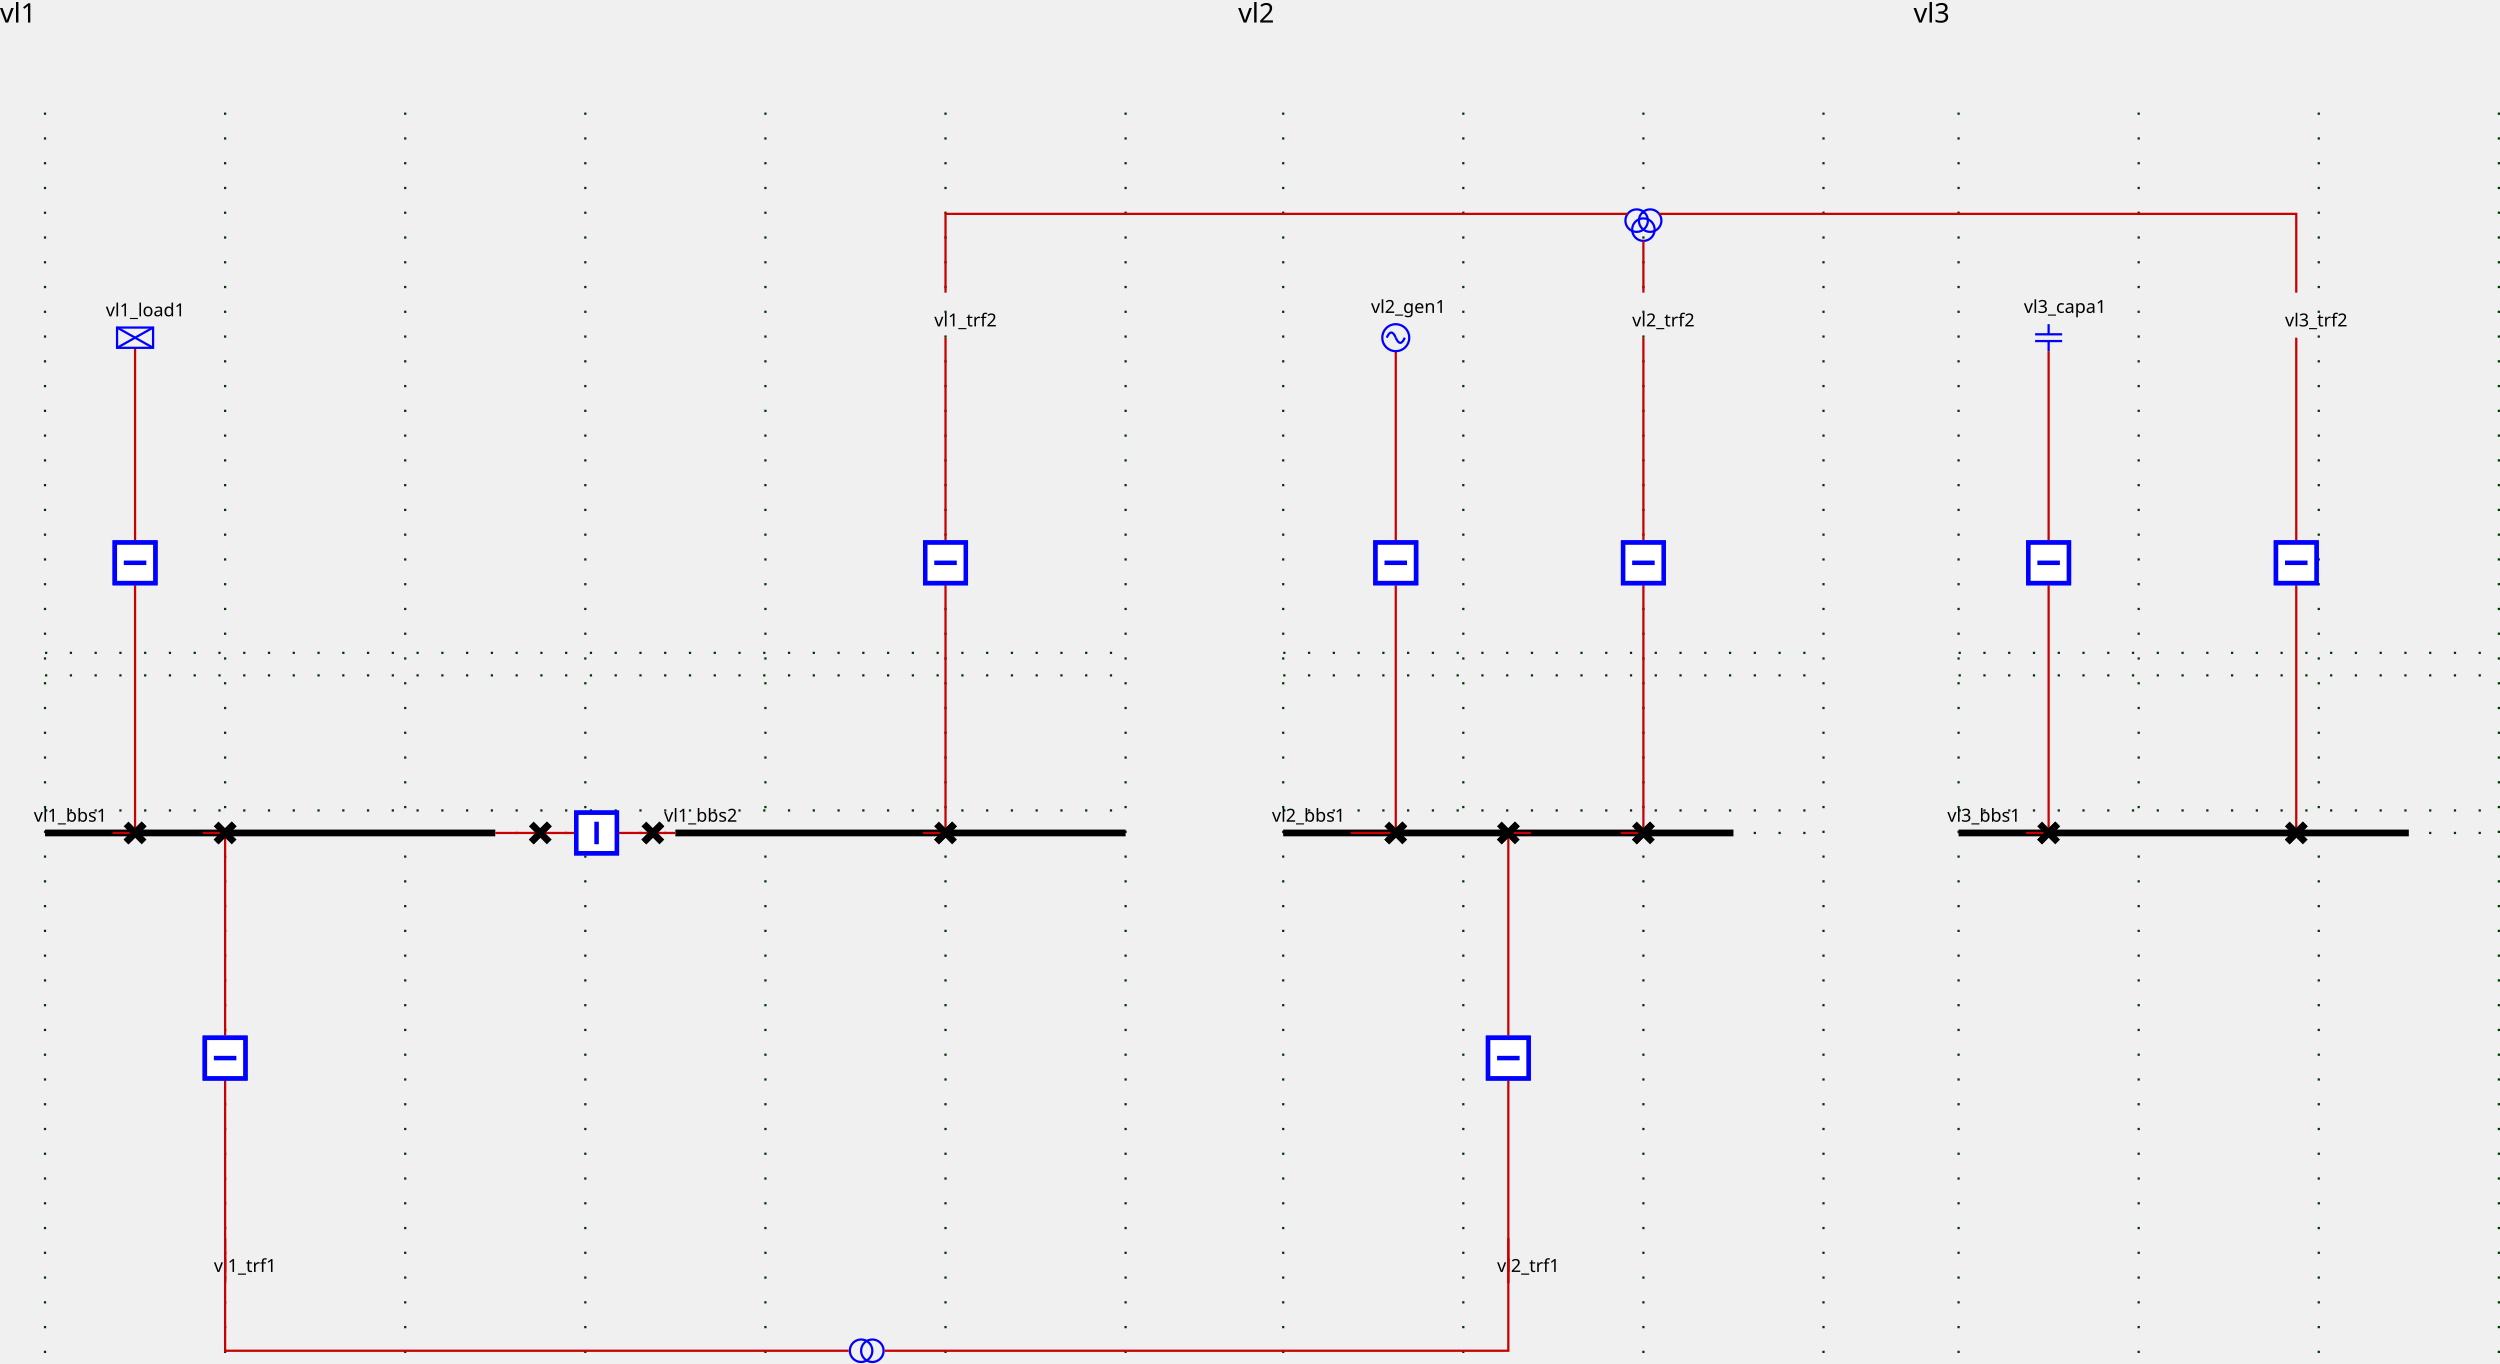
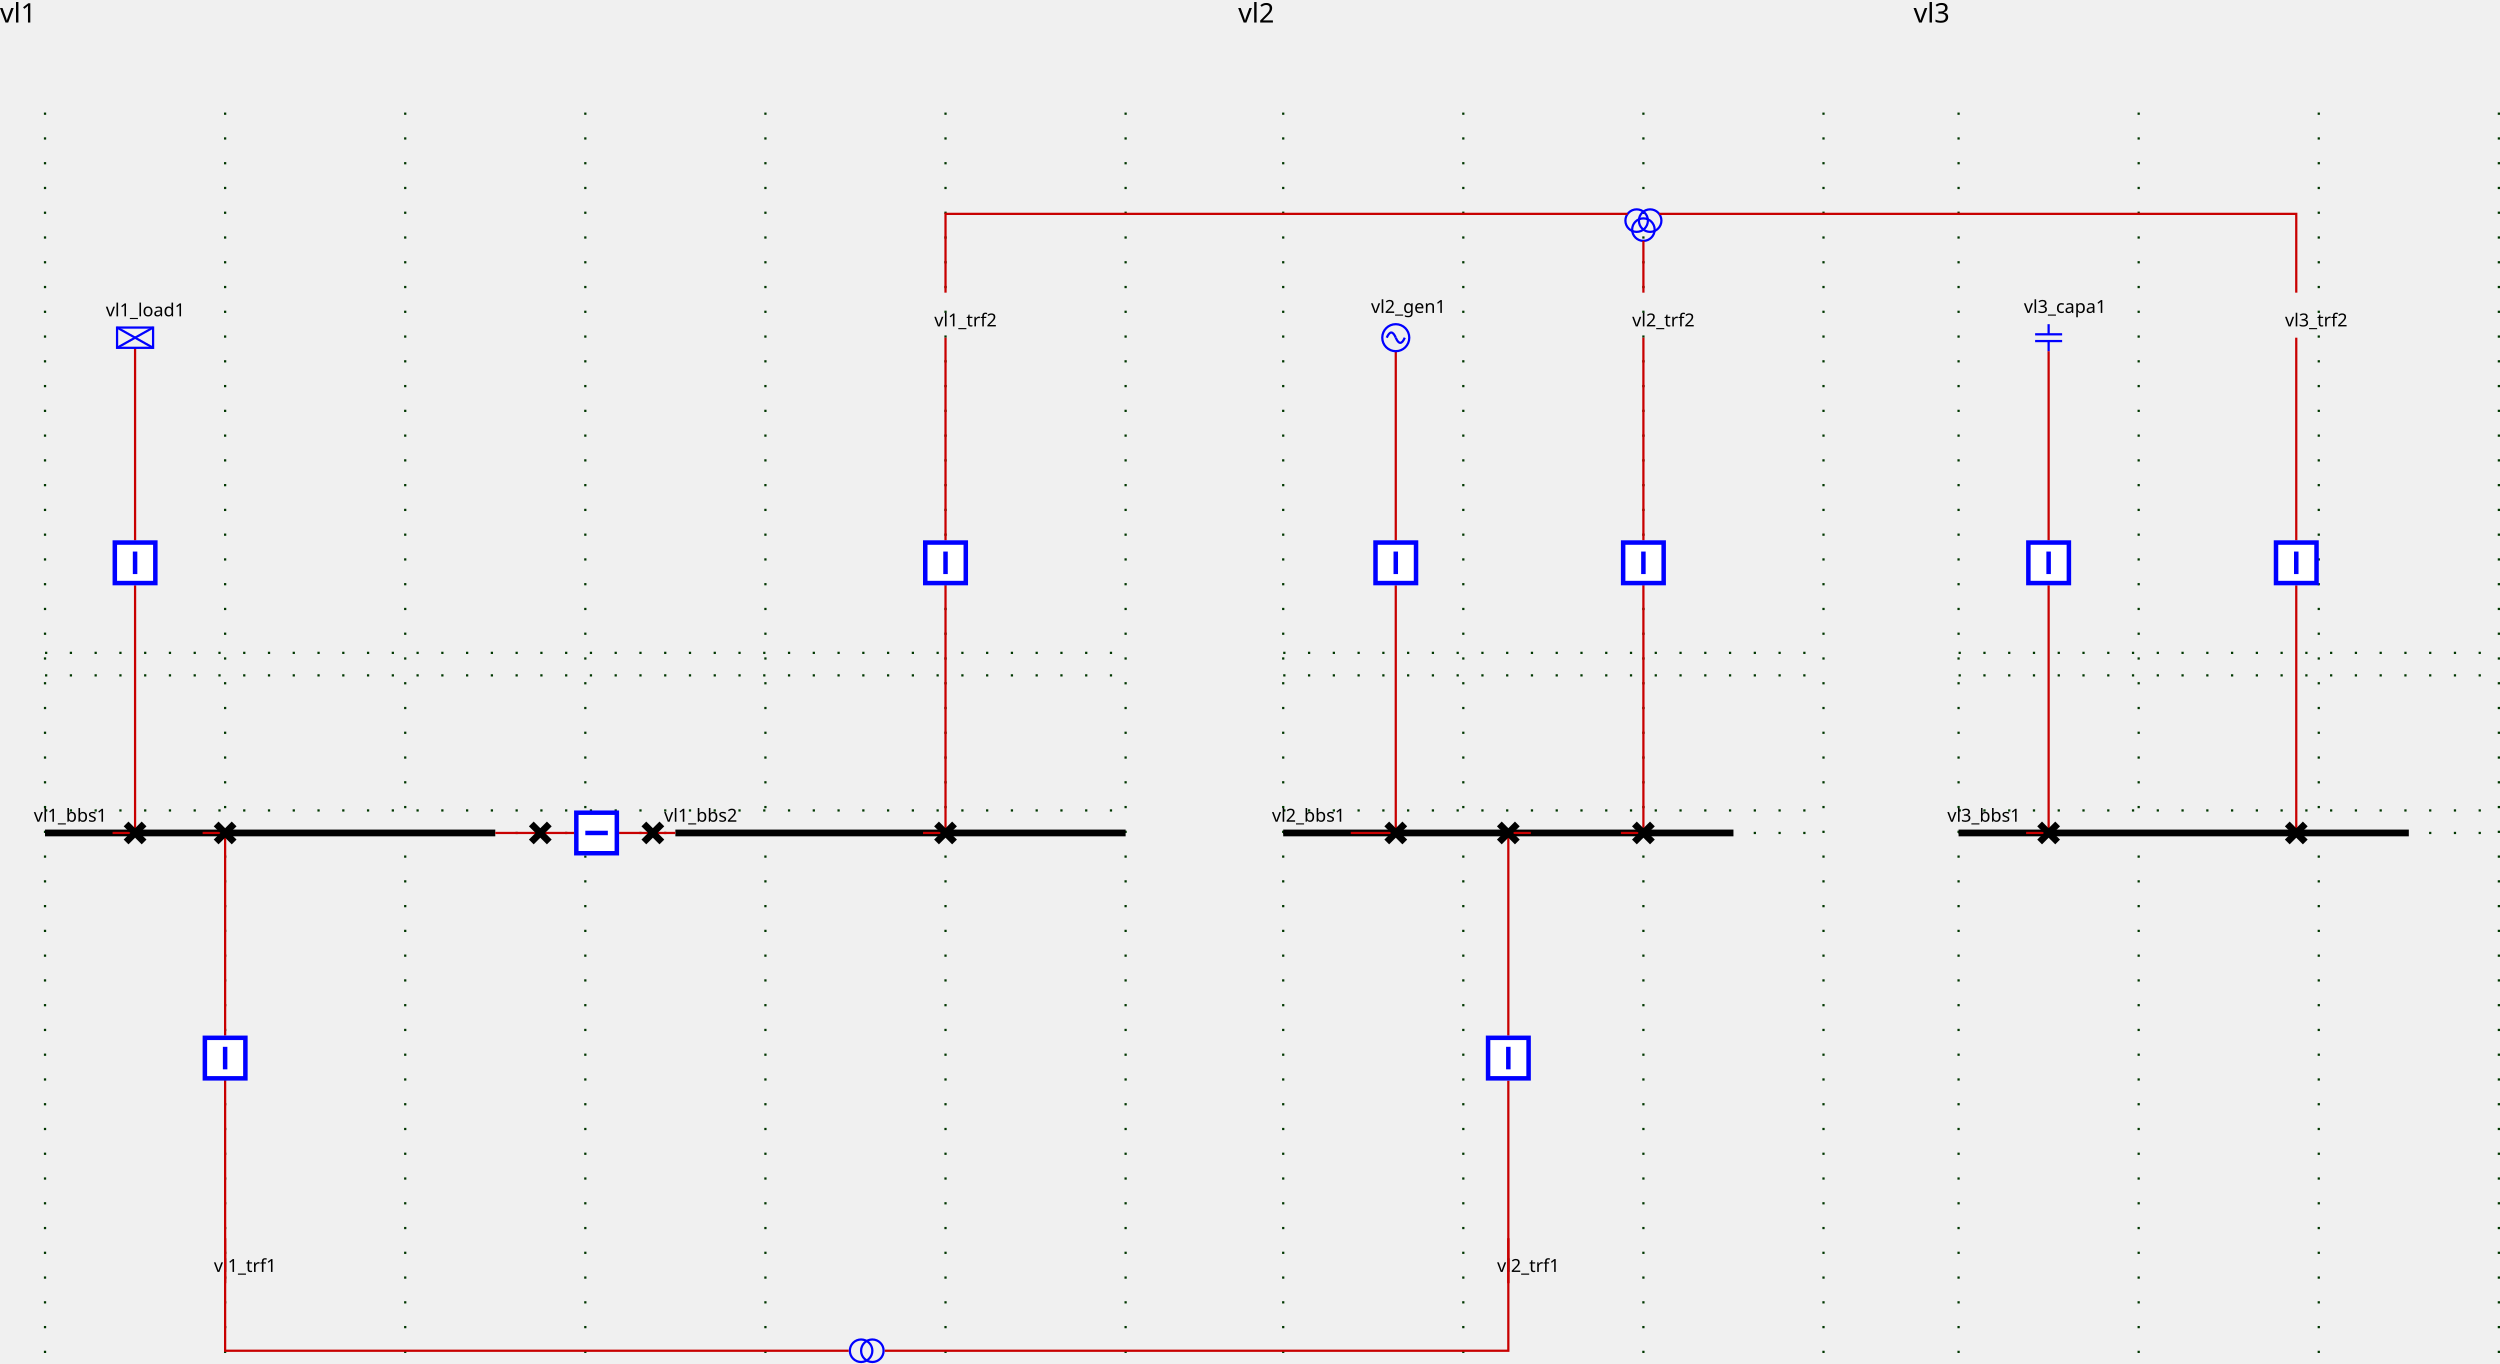
<svg xmlns="http://www.w3.org/2000/svg">
  <style>
.sld-up .sld-arrow-down {visibility: hidden}
.sld-down .sld-arrow-up {visibility: hidden}
.sld-closed .sld-sw-open {visibility: hidden}
.sld-open .sld-sw-closed {visibility: hidden}
.sld-hidden-node {visibility: hidden}
polyline {fill: none}
.sld-top-feeder .sld-label {dominant-baseline: auto}
.sld-bottom-feeder .sld-label {dominant-baseline: hanging}
.sld-arrow-p .sld-label {dominant-baseline: middle}
.sld-arrow-q .sld-label {dominant-baseline: middle}
.sld-constant-color {stroke: blue; fill: none}
.sld-wire.sld-constant-color {stroke: #c80000}
.sld-line.sld-constant-color {stroke: blue}
.sld-node.sld-constant-color {stroke: none; fill: black}
.sld-busbreaker-connection.sld-constant-color {stroke: black}
.sld-busbar-section.sld-constant-color {stroke: black}
.sld-disconnector.sld-constant-color {stroke: black}
.sld-label {stroke: none; fill: black}
.sld-busbar-section {stroke-width: 3}
.sld-breaker {stroke-width: 2; fill:white}
.sld-disconnector {stroke-width: 3}
.sld-busbreaker-connection {stroke-width: 4}
.sld-vsc {font-size: 7.43px}
.sld-grid {stroke: #003700; stroke-dasharray: 1,10}
.sld-arrow-p {fill:black}
.sld-arrow-q {fill:blue}
.sld-label {font: 8px "Verdana"}
.sld-graph-label {font: 12px "Verdana"}

</style>
  <g>
    <g class="sld-grid" id="GRID_vl1" transform="translate(20.0,50.0)">
      <line x1="0.0" x2="0.0" y1="0.0" y2="560.0" />
      <line x1="80.0" x2="80.0" y1="0.0" y2="560.0" />
      <line x1="160.0" x2="160.0" y1="0.0" y2="560.0" />
      <line x1="240.0" x2="240.0" y1="0.0" y2="560.0" />
      <line x1="320.0" x2="320.0" y1="0.0" y2="560.0" />
      <line x1="400.0" x2="400.0" y1="0.0" y2="560.0" />
      <line x1="480.0" x2="480.0" y1="0.0" y2="560.0" />
      <line x1="0.0" x2="480.0" y1="250.0" y2="250.0" />
      <line x1="0.0" x2="480.0" y1="310.0" y2="310.0" />
      <line x1="0.0" x2="480.0" y1="240.0" y2="240.0" />
      <line x1="0.0" x2="480.0" y1="320.0" y2="320.0" />
    </g>
    <g class="sld-grid" id="GRID_vl2" transform="translate(20.0,50.0)">
      <line x1="550.0" x2="550.0" y1="0.0" y2="560.0" />
      <line x1="630.0" x2="630.0" y1="0.0" y2="560.0" />
      <line x1="710.0" x2="710.0" y1="0.0" y2="560.0" />
      <line x1="790.0" x2="790.0" y1="0.0" y2="560.0" />
      <line x1="550.0" x2="790.0" y1="250.0" y2="250.0" />
      <line x1="550.0" x2="790.0" y1="310.0" y2="310.0" />
      <line x1="550.0" x2="790.0" y1="240.0" y2="240.0" />
      <line x1="550.0" x2="790.0" y1="320.0" y2="320.0" />
    </g>
    <g class="sld-grid" id="GRID_vl3" transform="translate(20.0,50.0)">
      <line x1="850.0" x2="850.0" y1="0.0" y2="560.0" />
      <line x1="930.0" x2="930.0" y1="0.0" y2="560.0" />
      <line x1="1010.0" x2="1010.0" y1="0.0" y2="560.0" />
      <line x1="1090.0" x2="1090.0" y1="0.0" y2="560.0" />
      <line x1="850.0" x2="1090.0" y1="250.0" y2="250.0" />
      <line x1="850.0" x2="1090.0" y1="310.0" y2="310.0" />
      <line x1="850.0" x2="1090.0" y1="240.0" y2="240.0" />
      <line x1="850.0" x2="1090.0" y1="320.0" y2="320.0" />
    </g>
    <g class="sld-busbar-section sld-constant-color" id="idvl1_95_bbs1" transform="translate(20.0,370.0)">
      <line x1="0" x2="200.0" y1="0" y2="0" />
      <text class="sld-label" id="vl1_bbs1_NW_LABEL" transform="rotate(0,0,0)" x="-5.0" y="-5.0">vl1_bbs1</text>
    </g>
    <g class="sld-busbar-section sld-constant-color" id="idvl1_95_bbs2" transform="translate(300.0,370.0)">
      <line x1="0" x2="200.0" y1="0" y2="0" />
      <text class="sld-label" id="vl1_bbs2_NW_LABEL" transform="rotate(0,0,0)" x="-5.0" y="-5.0">vl1_bbs2</text>
    </g>
    <g class="sld-wire sld-constant-color" id="_95_vl1_95_vl1_95_bbs1_95_vl1_95_d1">
      <polyline points="220.0,370.0,240.0,370.0" />
    </g>
    <g class="sld-wire sld-constant-color" id="_95_vl1_95_vl1_95_d1_95_vl1_95_b1">
      <polyline points="240.0,370.0,255.0,370.0" />
    </g>
    <g class="sld-wire sld-constant-color" id="_95_vl1_95_vl1_95_b1_95_vl1_95_d2">
      <polyline points="275.0,370.0,290.0,370.0" />
    </g>
    <g class="sld-wire sld-constant-color" id="_95_vl1_95_vl1_95_d2_95_vl1_95_bbs2">
      <polyline points="290.0,370.0,300.0,370.0" />
    </g>
    <g class="sld-wire sld-constant-color" id="_95_vl1_95_vl1_95_load1_95_vl1_95_bload1">
      <polyline points="60.0,154.5,60.0,240.0" />
    </g>
    <g class="sld-wire sld-constant-color" id="_95_vl1_95_vl1_95_bload1_95_vl1_95_dload1">
      <polyline points="60.0,260.0,60.0,370.0" />
    </g>
    <g class="sld-wire sld-constant-color" id="_95_vl1_95_vl1_95_dload1_95_vl1_95_bbs1">
      <polyline points="60.0,370.0,50.0,370.0" />
    </g>
    <g class="sld-wire sld-constant-color" id="_95_vl1_95_vl1_95_trf1_95_vl1_95_btrf1">
      <polyline points="100.0,570.0,100.0,480.0" />
    </g>
    <g class="sld-wire sld-constant-color" id="_95_vl1_95_vl1_95_btrf1_95_vl1_95_dtrf1">
      <polyline points="100.0,460.0,100.0,370.0" />
    </g>
    <g class="sld-wire sld-constant-color" id="_95_vl1_95_vl1_95_dtrf1_95_vl1_95_bbs1">
      <polyline points="100.0,370.0,90.0,370.0" />
    </g>
    <g class="sld-wire sld-constant-color" id="_95_vl1_95_vl1_95_trf2_95_one_95_vl1_95_btrf2">
      <polyline points="420.0,150.0,420.0,240.0" />
    </g>
    <g class="sld-wire sld-constant-color" id="_95_vl1_95_vl1_95_btrf2_95_vl1_95_dtrf2">
      <polyline points="420.0,260.0,420.0,370.0" />
    </g>
    <g class="sld-wire sld-constant-color" id="_95_vl1_95_vl1_95_dtrf2_95_vl1_95_bbs2">
      <polyline points="420.0,370.0,410.0,370.0" />
    </g>
    <g class="sld-disconnector sld-constant-color sld-closed" id="idvl1_95_d1" transform="translate(236.0,366.0)">
-       <path class="sw-closed" d="M0,0 8,8 M8,0 0,8" />
-       <path class="sw-open" d="M8,0 0,8" />
+       <path class="sld-sw-closed" d="M0,0 8,8 M8,0 0,8" />
+       <path class="sld-sw-open" d="M8,0 0,8" />
    </g>
    <g class="sld-breaker sld-constant-color sld-closed" id="idvl1_95_b1" transform="matrix(0.0,1.0,-1.0,0.0,275.0,360.0)">
-       <path class="sw-closed" d="M1,1 V19 H19 V1z M10,5 V15" />
-       <path class="sw-open" d="M1,1 V19 H19 V1z M5,10 H15" />
+       <path class="sld-sw-closed" d="M1,1 V19 H19 V1z M10,5 V15" />
+       <path class="sld-sw-open" d="M1,1 V19 H19 V1z M5,10 H15" />
    </g>
    <g class="sld-disconnector sld-constant-color sld-closed" id="idvl1_95_d2" transform="translate(286.0,366.0)">
-       <path class="sw-closed" d="M0,0 8,8 M8,0 0,8" />
-       <path class="sw-open" d="M8,0 0,8" />
+       <path class="sld-sw-closed" d="M0,0 8,8 M8,0 0,8" />
+       <path class="sld-sw-open" d="M8,0 0,8" />
    </g>
    <g class="sld-load sld-constant-color" id="idvl1_95_load1" transform="translate(52.0,145.5)">
      <rect height="9" width="16" />
      <line x1="0" x2="16" y1="0" y2="9" />
      <line x1="16" x2="0" y1="0" y2="9" />
      <text class="sld-label" id="vl1_load1__LABEL" transform="rotate(0,0,0)" x="-5.0" y="-5.0">vl1_load1</text>
    </g>
    <g class="sld-breaker sld-constant-color sld-closed" id="idvl1_95_bload1" transform="translate(50.0,240.0)">
-       <path class="sw-closed" d="M1,1 V19 H19 V1z M10,5 V15" />
-       <path class="sw-open" d="M1,1 V19 H19 V1z M5,10 H15" />
+       <path class="sld-sw-closed" d="M1,1 V19 H19 V1z M10,5 V15" />
+       <path class="sld-sw-open" d="M1,1 V19 H19 V1z M5,10 H15" />
    </g>
    <g class="sld-disconnector sld-constant-color sld-closed" id="idvl1_95_dload1" transform="translate(56.0,366.0)">
-       <path class="sw-closed" d="M0,0 8,8 M8,0 0,8" />
-       <path class="sw-open" d="M8,0 0,8" />
+       <path class="sld-sw-closed" d="M0,0 8,8 M8,0 0,8" />
+       <path class="sld-sw-open" d="M8,0 0,8" />
    </g>
    <g class="sld-line sld-constant-color" id="idvl1_95_trf1" transform="translate(100.0,570.0)">
      <text class="sld-label" id="vl1_trf1__LABEL" transform="rotate(0,0,0)" x="-5.0" y="-5.0">vl1_trf1</text>
    </g>
    <g class="sld-breaker sld-constant-color sld-closed" id="idvl1_95_btrf1" transform="translate(90.0,460.0)">
-       <path class="sw-closed" d="M1,1 V19 H19 V1z M10,5 V15" />
-       <path class="sw-open" d="M1,1 V19 H19 V1z M5,10 H15" />
+       <path class="sld-sw-closed" d="M1,1 V19 H19 V1z M10,5 V15" />
+       <path class="sld-sw-open" d="M1,1 V19 H19 V1z M5,10 H15" />
    </g>
    <g class="sld-disconnector sld-constant-color sld-closed" id="idvl1_95_dtrf1" transform="translate(96.0,366.0)">
-       <path class="sw-closed" d="M0,0 8,8 M8,0 0,8" />
-       <path class="sw-open" d="M8,0 0,8" />
+       <path class="sld-sw-closed" d="M0,0 8,8 M8,0 0,8" />
+       <path class="sld-sw-open" d="M8,0 0,8" />
    </g>
    <g class="sld-line sld-constant-color" id="idvl1_95_trf2_95_one" transform="translate(420.0,150.0)">
      <text class="sld-label" id="vl1_trf2_one__LABEL" transform="rotate(0,0,0)" x="-5.0" y="-5.0">vl1_trf2</text>
    </g>
    <g class="sld-breaker sld-constant-color sld-closed" id="idvl1_95_btrf2" transform="translate(410.0,240.0)">
-       <path class="sw-closed" d="M1,1 V19 H19 V1z M10,5 V15" />
-       <path class="sw-open" d="M1,1 V19 H19 V1z M5,10 H15" />
+       <path class="sld-sw-closed" d="M1,1 V19 H19 V1z M10,5 V15" />
+       <path class="sld-sw-open" d="M1,1 V19 H19 V1z M5,10 H15" />
    </g>
    <g class="sld-disconnector sld-constant-color sld-closed" id="idvl1_95_dtrf2" transform="translate(416.0,366.0)">
-       <path class="sw-closed" d="M0,0 8,8 M8,0 0,8" />
-       <path class="sw-open" d="M8,0 0,8" />
+       <path class="sld-sw-closed" d="M0,0 8,8 M8,0 0,8" />
+       <path class="sld-sw-open" d="M8,0 0,8" />
    </g>
    <g class="sld-busbar-section sld-constant-color" id="idvl2_95_bbs1" transform="translate(570.0,370.0)">
      <line x1="0" x2="200.0" y1="0" y2="0" />
      <text class="sld-label" id="vl2_bbs1_NW_LABEL" transform="rotate(0,0,0)" x="-5.0" y="-5.0">vl2_bbs1</text>
    </g>
    <g class="sld-wire sld-constant-color" id="_95_vl2_95_vl2_95_gen1_95_vl2_95_bgen1">
      <polyline points="620.0,156.0,620.0,240.0" />
    </g>
    <g class="sld-wire sld-constant-color" id="_95_vl2_95_vl2_95_bgen1_95_vl2_95_dgen1">
      <polyline points="620.0,260.0,620.0,370.0" />
    </g>
    <g class="sld-wire sld-constant-color" id="_95_vl2_95_vl2_95_dgen1_95_vl2_95_bbs1">
      <polyline points="620.0,370.0,600.0,370.0" />
    </g>
    <g class="sld-wire sld-constant-color" id="_95_vl2_95_vl2_95_trf1_95_vl2_95_btrf1">
      <polyline points="670.0,570.0,670.0,480.0" />
    </g>
    <g class="sld-wire sld-constant-color" id="_95_vl2_95_vl2_95_btrf1_95_vl2_95_dtrf1">
      <polyline points="670.0,460.0,670.0,370.0" />
    </g>
    <g class="sld-wire sld-constant-color" id="_95_vl2_95_vl2_95_dtrf1_95_vl2_95_bbs1">
      <polyline points="670.0,370.0,680.0,370.0" />
    </g>
    <g class="sld-wire sld-constant-color" id="_95_vl2_95_vl2_95_trf2_95_one_95_vl2_95_btrf2">
      <polyline points="730.0,150.0,730.0,240.0" />
    </g>
    <g class="sld-wire sld-constant-color" id="_95_vl2_95_vl2_95_btrf2_95_vl2_95_dtrf2">
      <polyline points="730.0,260.0,730.0,370.0" />
    </g>
    <g class="sld-wire sld-constant-color" id="_95_vl2_95_vl2_95_dtrf2_95_vl2_95_bbs1">
      <polyline points="730.0,370.0,720.0,370.0" />
    </g>
    <g class="sld-generator sld-constant-color" id="idvl2_95_gen1" transform="translate(614.0,144.0)">
      <circle cx="6" cy="6" r="6" />
      <path d="M6,6 A 6 40 0 0 0 2,6" />
      <path d="M6,6 A 6 40 0 0 0 10,6" />
      <text class="sld-label" id="vl2_gen1__LABEL" transform="rotate(0,0,0)" x="-5.0" y="-5.0">vl2_gen1</text>
    </g>
    <g class="sld-breaker sld-constant-color sld-closed" id="idvl2_95_bgen1" transform="translate(610.0,240.0)">
-       <path class="sw-closed" d="M1,1 V19 H19 V1z M10,5 V15" />
-       <path class="sw-open" d="M1,1 V19 H19 V1z M5,10 H15" />
+       <path class="sld-sw-closed" d="M1,1 V19 H19 V1z M10,5 V15" />
+       <path class="sld-sw-open" d="M1,1 V19 H19 V1z M5,10 H15" />
    </g>
    <g class="sld-disconnector sld-constant-color sld-closed" id="idvl2_95_dgen1" transform="translate(616.0,366.0)">
-       <path class="sw-closed" d="M0,0 8,8 M8,0 0,8" />
-       <path class="sw-open" d="M8,0 0,8" />
+       <path class="sld-sw-closed" d="M0,0 8,8 M8,0 0,8" />
+       <path class="sld-sw-open" d="M8,0 0,8" />
    </g>
    <g class="sld-line sld-constant-color" id="idvl2_95_trf1" transform="translate(670.0,570.0)">
      <text class="sld-label" id="vl2_trf1__LABEL" transform="rotate(0,0,0)" x="-5.0" y="-5.0">vl2_trf1</text>
    </g>
    <g class="sld-breaker sld-constant-color sld-closed" id="idvl2_95_btrf1" transform="translate(660.0,460.0)">
-       <path class="sw-closed" d="M1,1 V19 H19 V1z M10,5 V15" />
-       <path class="sw-open" d="M1,1 V19 H19 V1z M5,10 H15" />
+       <path class="sld-sw-closed" d="M1,1 V19 H19 V1z M10,5 V15" />
+       <path class="sld-sw-open" d="M1,1 V19 H19 V1z M5,10 H15" />
    </g>
    <g class="sld-disconnector sld-constant-color sld-closed" id="idvl2_95_dtrf1" transform="translate(666.0,366.0)">
-       <path class="sw-closed" d="M0,0 8,8 M8,0 0,8" />
-       <path class="sw-open" d="M8,0 0,8" />
+       <path class="sld-sw-closed" d="M0,0 8,8 M8,0 0,8" />
+       <path class="sld-sw-open" d="M8,0 0,8" />
    </g>
    <g class="sld-line sld-constant-color" id="idvl2_95_trf2_95_one" transform="translate(730.0,150.0)">
      <text class="sld-label" id="vl2_trf2_one__LABEL" transform="rotate(0,0,0)" x="-5.0" y="-5.0">vl2_trf2</text>
    </g>
    <g class="sld-breaker sld-constant-color sld-closed" id="idvl2_95_btrf2" transform="translate(720.0,240.0)">
-       <path class="sw-closed" d="M1,1 V19 H19 V1z M10,5 V15" />
-       <path class="sw-open" d="M1,1 V19 H19 V1z M5,10 H15" />
+       <path class="sld-sw-closed" d="M1,1 V19 H19 V1z M10,5 V15" />
+       <path class="sld-sw-open" d="M1,1 V19 H19 V1z M5,10 H15" />
    </g>
    <g class="sld-disconnector sld-constant-color sld-closed" id="idvl2_95_dtrf2" transform="translate(726.0,366.0)">
-       <path class="sw-closed" d="M0,0 8,8 M8,0 0,8" />
-       <path class="sw-open" d="M8,0 0,8" />
+       <path class="sld-sw-closed" d="M0,0 8,8 M8,0 0,8" />
+       <path class="sld-sw-open" d="M8,0 0,8" />
    </g>
    <g class="sld-busbar-section sld-constant-color" id="idvl3_95_bbs1" transform="translate(870.0,370.0)">
      <line x1="0" x2="200.0" y1="0" y2="0" />
      <text class="sld-label" id="vl3_bbs1_NW_LABEL" transform="rotate(0,0,0)" x="-5.0" y="-5.0">vl3_bbs1</text>
    </g>
    <g class="sld-wire sld-constant-color" id="_95_vl3_95_vl3_95_capa1_95_vl3_95_bcapa1">
      <polyline points="910.0,156.0,910.0,240.0" />
    </g>
    <g class="sld-wire sld-constant-color" id="_95_vl3_95_vl3_95_bcapa1_95_vl3_95_dcapa1">
      <polyline points="910.0,260.0,910.0,370.0" />
    </g>
    <g class="sld-wire sld-constant-color" id="_95_vl3_95_vl3_95_dcapa1_95_vl3_95_bbs1">
      <polyline points="910.0,370.0,900.0,370.0" />
    </g>
    <g class="sld-wire sld-constant-color" id="_95_vl3_95_vl3_95_trf2_95_one_95_vl3_95_btrf2">
      <polyline points="1020.0,150.0,1020.0,240.0" />
    </g>
    <g class="sld-wire sld-constant-color" id="_95_vl3_95_vl3_95_btrf2_95_vl3_95_dtrf2">
      <polyline points="1020.0,260.0,1020.0,370.0" />
    </g>
    <g class="sld-wire sld-constant-color" id="_95_vl3_95_vl3_95_dtrf2_95_vl3_95_bbs1">
      <polyline points="1020.0,370.0,1020.0,370.0" />
    </g>
    <g class="sld-capacitor sld-constant-color" id="idvl3_95_capa1" transform="translate(904.0,144.0)">
      <line x1="6" x2="6" y1="0" y2="4.5" />
      <line x1="0" x2="12" y1="4.5" y2="4.5" />
      <line x1="0" x2="12" y1="7.5" y2="7.5" />
      <line x1="6" x2="6" y1="7.5" y2="12" />
      <text class="sld-label" id="vl3_capa1__LABEL" transform="rotate(0,0,0)" x="-5.0" y="-5.0">vl3_capa1</text>
    </g>
    <g class="sld-breaker sld-constant-color sld-closed" id="idvl3_95_bcapa1" transform="translate(900.0,240.0)">
-       <path class="sw-closed" d="M1,1 V19 H19 V1z M10,5 V15" />
-       <path class="sw-open" d="M1,1 V19 H19 V1z M5,10 H15" />
+       <path class="sld-sw-closed" d="M1,1 V19 H19 V1z M10,5 V15" />
+       <path class="sld-sw-open" d="M1,1 V19 H19 V1z M5,10 H15" />
    </g>
    <g class="sld-disconnector sld-constant-color sld-closed" id="idvl3_95_dcapa1" transform="translate(906.0,366.0)">
-       <path class="sw-closed" d="M0,0 8,8 M8,0 0,8" />
-       <path class="sw-open" d="M8,0 0,8" />
+       <path class="sld-sw-closed" d="M0,0 8,8 M8,0 0,8" />
+       <path class="sld-sw-open" d="M8,0 0,8" />
    </g>
    <g class="sld-line sld-constant-color" id="idvl3_95_trf2_95_one" transform="translate(1020.0,150.0)">
      <text class="sld-label" id="vl3_trf2_one__LABEL" transform="rotate(0,0,0)" x="-5.0" y="-5.0">vl3_trf2</text>
    </g>
    <g class="sld-breaker sld-constant-color sld-closed" id="idvl3_95_btrf2" transform="translate(1010.0,240.0)">
-       <path class="sw-closed" d="M1,1 V19 H19 V1z M10,5 V15" />
-       <path class="sw-open" d="M1,1 V19 H19 V1z M5,10 H15" />
+       <path class="sld-sw-closed" d="M1,1 V19 H19 V1z M10,5 V15" />
+       <path class="sld-sw-open" d="M1,1 V19 H19 V1z M5,10 H15" />
    </g>
    <g class="sld-disconnector sld-constant-color sld-closed" id="idvl3_95_dtrf2" transform="translate(1016.0,366.0)">
-       <path class="sw-closed" d="M0,0 8,8 M8,0 0,8" />
-       <path class="sw-open" d="M8,0 0,8" />
+       <path class="sld-sw-closed" d="M0,0 8,8 M8,0 0,8" />
+       <path class="sld-sw-open" d="M8,0 0,8" />
    </g>
    <g class="sld-two-wt sld-constant-color" id="idvl1_95_trf1_95_vl2_95_trf1" transform="translate(380.0,592.5)">
      <circle cx="5" cy="10" r="5" transform="rotate(90.0,5.0,7.5)" />
      <circle cx="5" cy="5" r="5" transform="rotate(90.0,5.0,7.5)" />
    </g>
    <g class="sld-three-wt sld-constant-color" id="idvl1_95_trf2_95_one_95_vl2_95_trf2_95_one_95_vl3_95_trf2_95_one" transform="translate(722.0,93.0)">
      <circle cx="5" cy="5" r="5" />
      <circle cx="11" cy="5" r="5" />
      <circle cx="8" cy="9" r="5" />
    </g>
    <g class="sld-wire sld-constant-color" id="_95_subst_95_vl1_95_trf1_95_vl1_95_trf1_95_vl2_95_trf1">
      <polyline points="100.0,550.0,100.0,600.0,377.0,600.0" />
    </g>
    <g class="sld-wire sld-constant-color" id="_95_subst_95_vl1_95_trf1_95_vl2_95_trf1_95_vl2_95_trf1">
      <polyline points="393.0,600.0,670.0,600.0,670.0,550.0" />
    </g>
    <g class="sld-wire sld-constant-color" id="_95_subst_95_vl1_95_trf2_95_one_95_vl1_95_trf2_95_one_95_vl2_95_trf2_95_one_95_vl3_95_trf2_95_one">
      <polyline points="420.0,130.0,420.0,95.0,723.0,95.0" />
    </g>
    <g class="sld-wire sld-constant-color" id="_95_subst_95_vl1_95_trf2_95_one_95_vl2_95_trf2_95_one_95_vl3_95_trf2_95_one_95_vl2_95_trf2_95_one">
      <polyline points="730.0,107.0,730.0,130.0" />
    </g>
    <g class="sld-wire sld-constant-color" id="_95_subst_95_vl1_95_trf2_95_one_95_vl2_95_trf2_95_one_95_vl3_95_trf2_95_one_95_vl3_95_trf2_95_one">
      <polyline points="737.0,95.0,1020.0,95.0,1020.0,130.0" />
    </g>
    <g id="LABEL_VL_vl1">
      <text class="sld-graph-label" transform="rotate(0,0,0)" x="0.0" y="10.0">vl1</text>
    </g>
    <g id="LABEL_VL_vl2">
      <text class="sld-graph-label" transform="rotate(0,0,0)" x="550.0" y="10.0">vl2</text>
    </g>
    <g id="LABEL_VL_vl3">
      <text class="sld-graph-label" transform="rotate(0,0,0)" x="850.0" y="10.0">vl3</text>
    </g>
  </g>
</svg>
